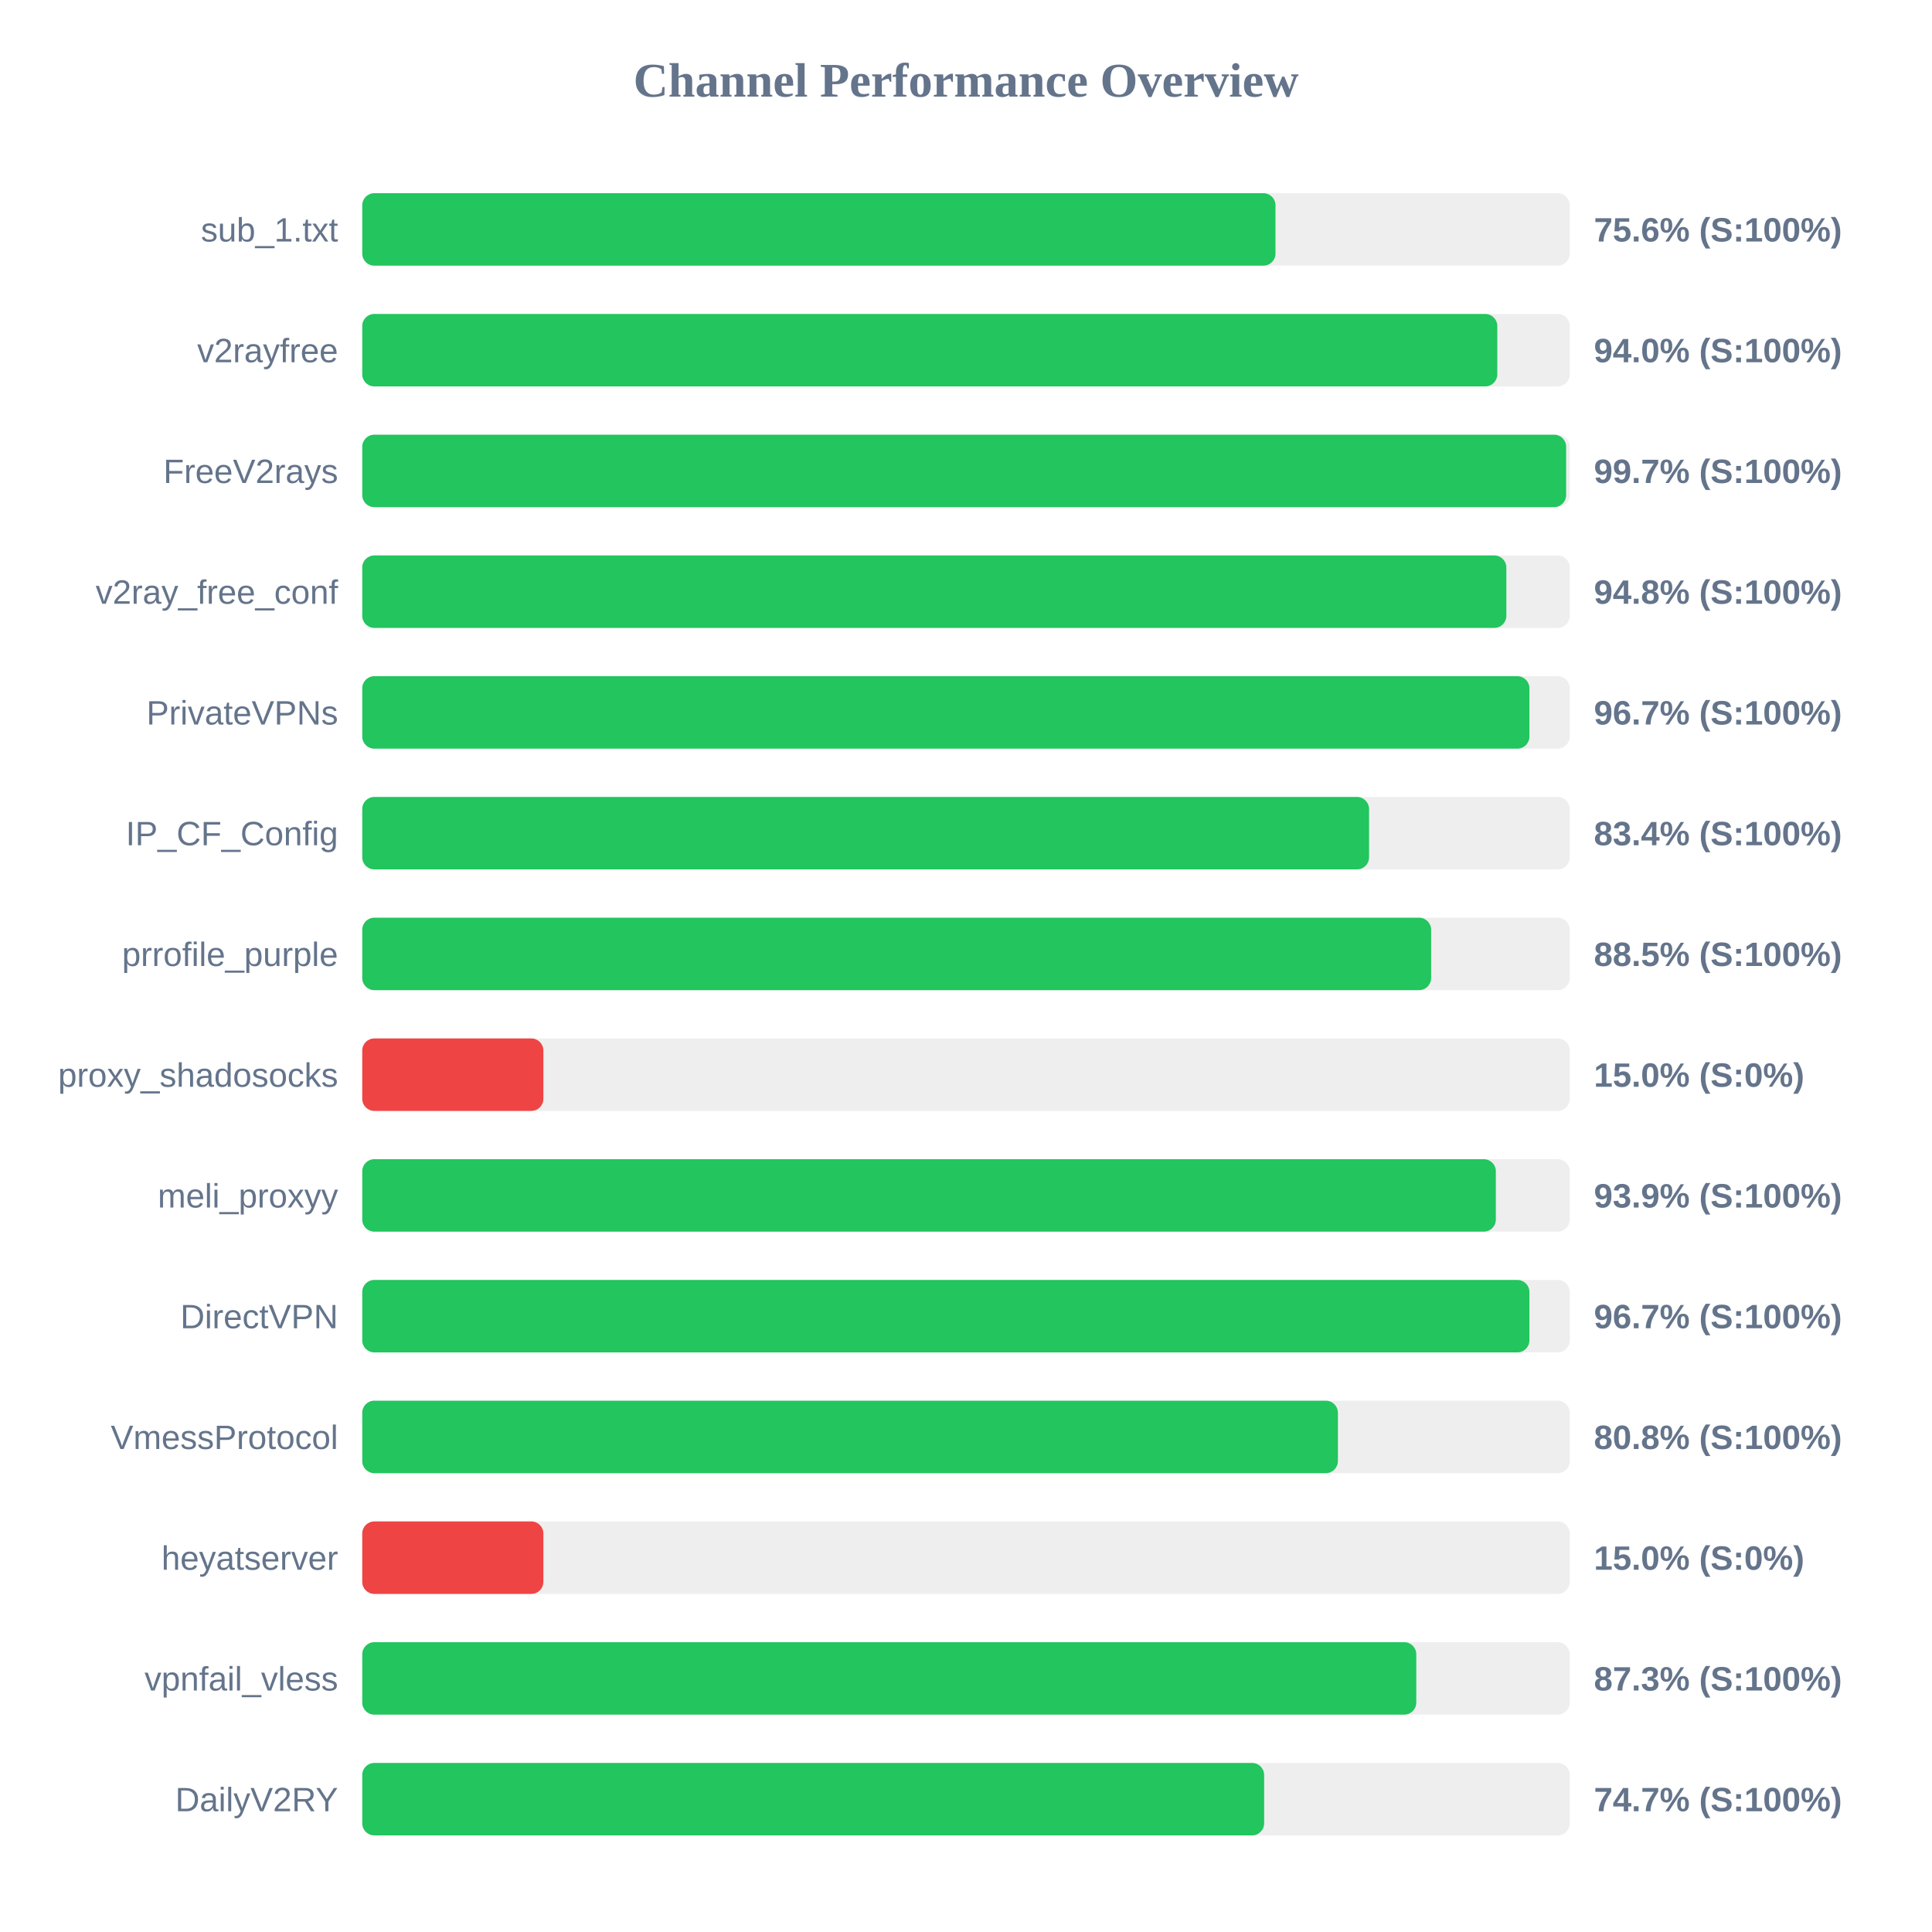
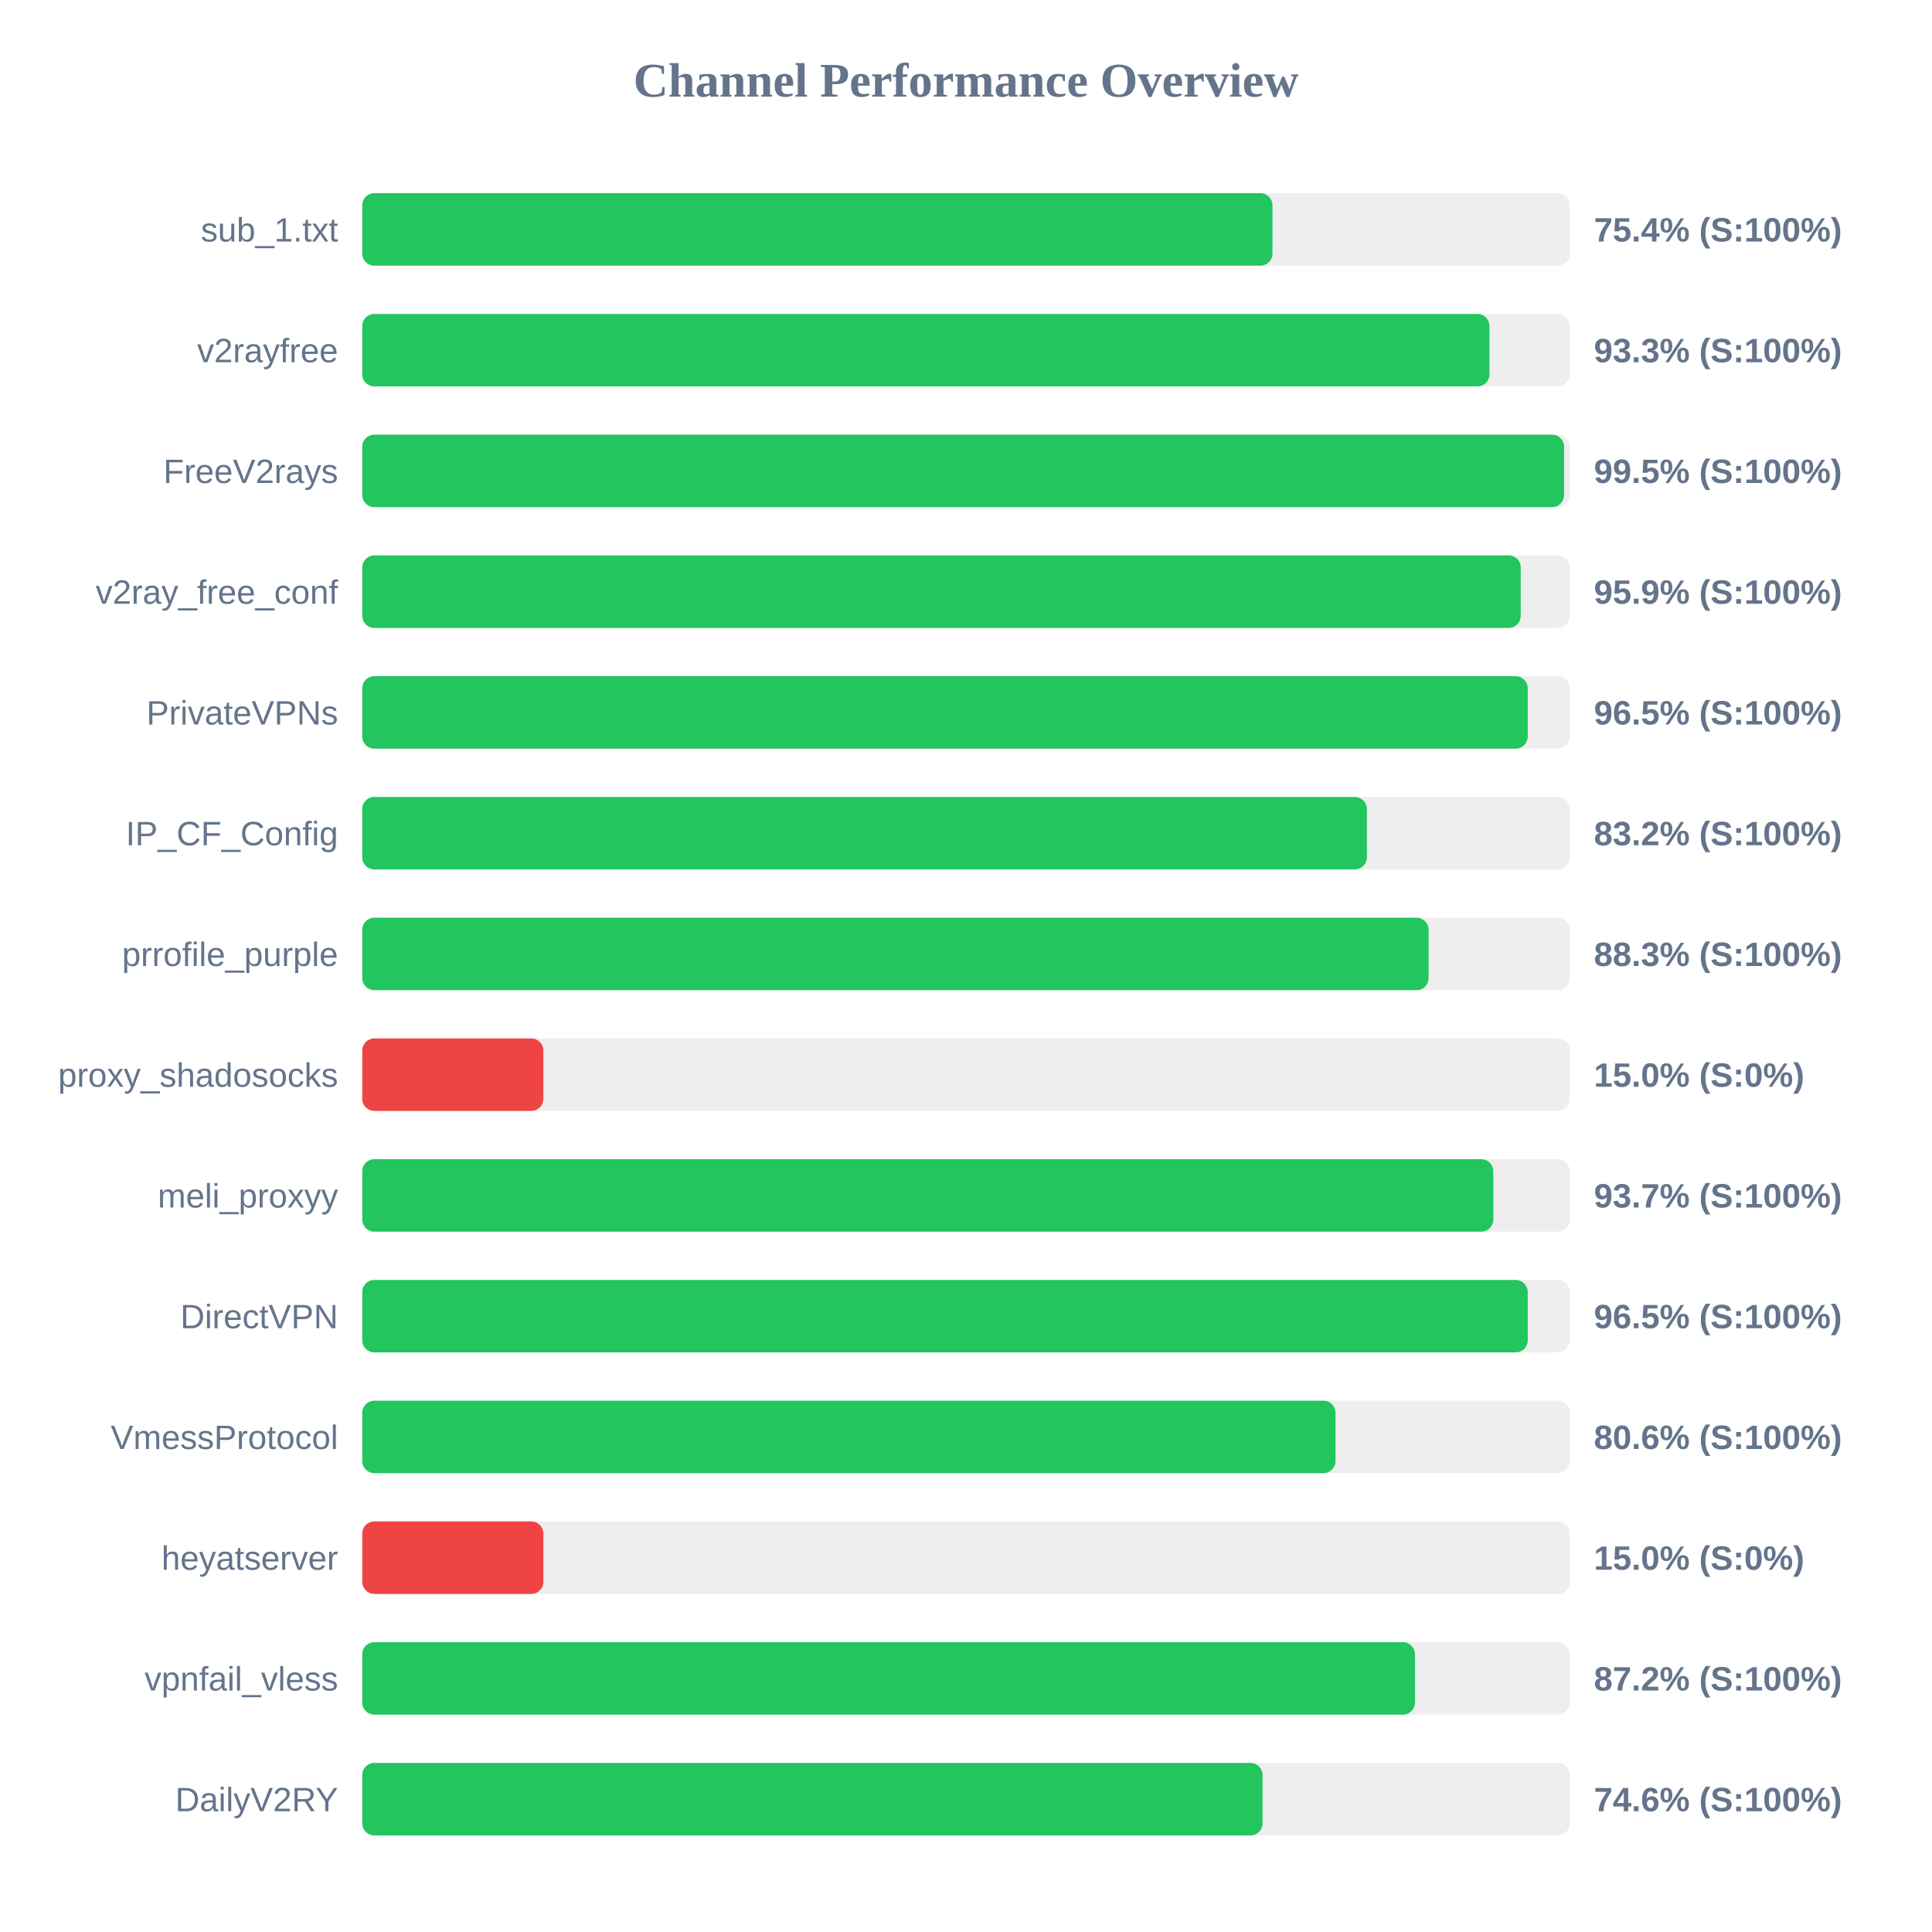
<svg xmlns="http://www.w3.org/2000/svg" width="800" height="800" version="1.1">
  <style>
        .row { font: 14px Arial; fill: #64748b; }
        .score { font: bold 14px Arial; fill: #64748b; }
    </style>
  <text x="400" y="40" text-anchor="middle" font-size="20px" font-weight="bold" fill="#64748b">Channel Performance Overview</text>
  <rect x="150" y="80" width="500" height="30" fill="#eee" rx="5" />
-   <rect x="150" y="80" width="378.15" height="30" fill="#22c55e" rx="5" />
+   <rect x="150" y="80" width="376.9" height="30" fill="#22c55e" rx="5" />
  <text x="140" y="100" text-anchor="end" class="row">sub_1.txt</text>
-   <text x="660" y="100" text-anchor="start" class="score">75.6% (S:100%)</text>
+   <text x="660" y="100" text-anchor="start" class="score">75.4% (S:100%)</text>
  <rect x="150" y="130" width="500" height="30" fill="#eee" rx="5" />
-   <rect x="150" y="130" width="470.0" height="30" fill="#22c55e" rx="5" />
+   <rect x="150" y="130" width="466.75" height="30" fill="#22c55e" rx="5" />
  <text x="140" y="150" text-anchor="end" class="row">v2rayfree</text>
-   <text x="660" y="150" text-anchor="start" class="score">94.0% (S:100%)</text>
+   <text x="660" y="150" text-anchor="start" class="score">93.3% (S:100%)</text>
  <rect x="150" y="180" width="500" height="30" fill="#eee" rx="5" />
-   <rect x="150" y="180" width="498.5" height="30" fill="#22c55e" rx="5" />
+   <rect x="150" y="180" width="497.65" height="30" fill="#22c55e" rx="5" />
  <text x="140" y="200" text-anchor="end" class="row">FreeV2rays</text>
-   <text x="660" y="200" text-anchor="start" class="score">99.7% (S:100%)</text>
+   <text x="660" y="200" text-anchor="start" class="score">99.5% (S:100%)</text>
  <rect x="150" y="230" width="500" height="30" fill="#eee" rx="5" />
-   <rect x="150" y="230" width="473.75" height="30" fill="#22c55e" rx="5" />
+   <rect x="150" y="230" width="479.7" height="30" fill="#22c55e" rx="5" />
  <text x="140" y="250" text-anchor="end" class="row">v2ray_free_conf</text>
-   <text x="660" y="250" text-anchor="start" class="score">94.8% (S:100%)</text>
+   <text x="660" y="250" text-anchor="start" class="score">95.9% (S:100%)</text>
  <rect x="150" y="280" width="500" height="30" fill="#eee" rx="5" />
-   <rect x="150" y="280" width="483.3" height="30" fill="#22c55e" rx="5" />
+   <rect x="150" y="280" width="482.6" height="30" fill="#22c55e" rx="5" />
  <text x="140" y="300" text-anchor="end" class="row">PrivateVPNs</text>
-   <text x="660" y="300" text-anchor="start" class="score">96.7% (S:100%)</text>
+   <text x="660" y="300" text-anchor="start" class="score">96.5% (S:100%)</text>
  <rect x="150" y="330" width="500" height="30" fill="#eee" rx="5" />
-   <rect x="150" y="330" width="416.9" height="30" fill="#22c55e" rx="5" />
+   <rect x="150" y="330" width="416.0" height="30" fill="#22c55e" rx="5" />
  <text x="140" y="350" text-anchor="end" class="row">IP_CF_Config</text>
-   <text x="660" y="350" text-anchor="start" class="score">83.4% (S:100%)</text>
+   <text x="660" y="350" text-anchor="start" class="score">83.2% (S:100%)</text>
  <rect x="150" y="380" width="500" height="30" fill="#eee" rx="5" />
-   <rect x="150" y="380" width="442.6" height="30" fill="#22c55e" rx="5" />
+   <rect x="150" y="380" width="441.55" height="30" fill="#22c55e" rx="5" />
  <text x="140" y="400" text-anchor="end" class="row">prrofile_purple</text>
-   <text x="660" y="400" text-anchor="start" class="score">88.5% (S:100%)</text>
+   <text x="660" y="400" text-anchor="start" class="score">88.3% (S:100%)</text>
  <rect x="150" y="430" width="500" height="30" fill="#eee" rx="5" />
  <rect x="150" y="430" width="75.0" height="30" fill="#ef4444" rx="5" />
  <text x="140" y="450" text-anchor="end" class="row">proxy_shadosocks</text>
  <text x="660" y="450" text-anchor="start" class="score">15.0% (S:0%)</text>
  <rect x="150" y="480" width="500" height="30" fill="#eee" rx="5" />
-   <rect x="150" y="480" width="469.4" height="30" fill="#22c55e" rx="5" />
+   <rect x="150" y="480" width="468.35" height="30" fill="#22c55e" rx="5" />
  <text x="140" y="500" text-anchor="end" class="row">meli_proxyy</text>
-   <text x="660" y="500" text-anchor="start" class="score">93.9% (S:100%)</text>
+   <text x="660" y="500" text-anchor="start" class="score">93.7% (S:100%)</text>
  <rect x="150" y="530" width="500" height="30" fill="#eee" rx="5" />
-   <rect x="150" y="530" width="483.3" height="30" fill="#22c55e" rx="5" />
+   <rect x="150" y="530" width="482.6" height="30" fill="#22c55e" rx="5" />
  <text x="140" y="550" text-anchor="end" class="row">DirectVPN</text>
-   <text x="660" y="550" text-anchor="start" class="score">96.7% (S:100%)</text>
+   <text x="660" y="550" text-anchor="start" class="score">96.5% (S:100%)</text>
  <rect x="150" y="580" width="500" height="30" fill="#eee" rx="5" />
-   <rect x="150" y="580" width="404.0" height="30" fill="#22c55e" rx="5" />
+   <rect x="150" y="580" width="403.0" height="30" fill="#22c55e" rx="5" />
  <text x="140" y="600" text-anchor="end" class="row">VmessProtocol</text>
-   <text x="660" y="600" text-anchor="start" class="score">80.8% (S:100%)</text>
+   <text x="660" y="600" text-anchor="start" class="score">80.6% (S:100%)</text>
  <rect x="150" y="630" width="500" height="30" fill="#eee" rx="5" />
  <rect x="150" y="630" width="75.0" height="30" fill="#ef4444" rx="5" />
  <text x="140" y="650" text-anchor="end" class="row">heyatserver</text>
  <text x="660" y="650" text-anchor="start" class="score">15.0% (S:0%)</text>
  <rect x="150" y="680" width="500" height="30" fill="#eee" rx="5" />
-   <rect x="150" y="680" width="436.45" height="30" fill="#22c55e" rx="5" />
+   <rect x="150" y="680" width="435.9" height="30" fill="#22c55e" rx="5" />
  <text x="140" y="700" text-anchor="end" class="row">vpnfail_vless</text>
-   <text x="660" y="700" text-anchor="start" class="score">87.3% (S:100%)</text>
+   <text x="660" y="700" text-anchor="start" class="score">87.2% (S:100%)</text>
  <rect x="150" y="730" width="500" height="30" fill="#eee" rx="5" />
-   <rect x="150" y="730" width="373.45" height="30" fill="#22c55e" rx="5" />
+   <rect x="150" y="730" width="372.8" height="30" fill="#22c55e" rx="5" />
  <text x="140" y="750" text-anchor="end" class="row">DailyV2RY</text>
-   <text x="660" y="750" text-anchor="start" class="score">74.7% (S:100%)</text>
+   <text x="660" y="750" text-anchor="start" class="score">74.6% (S:100%)</text>
</svg>
